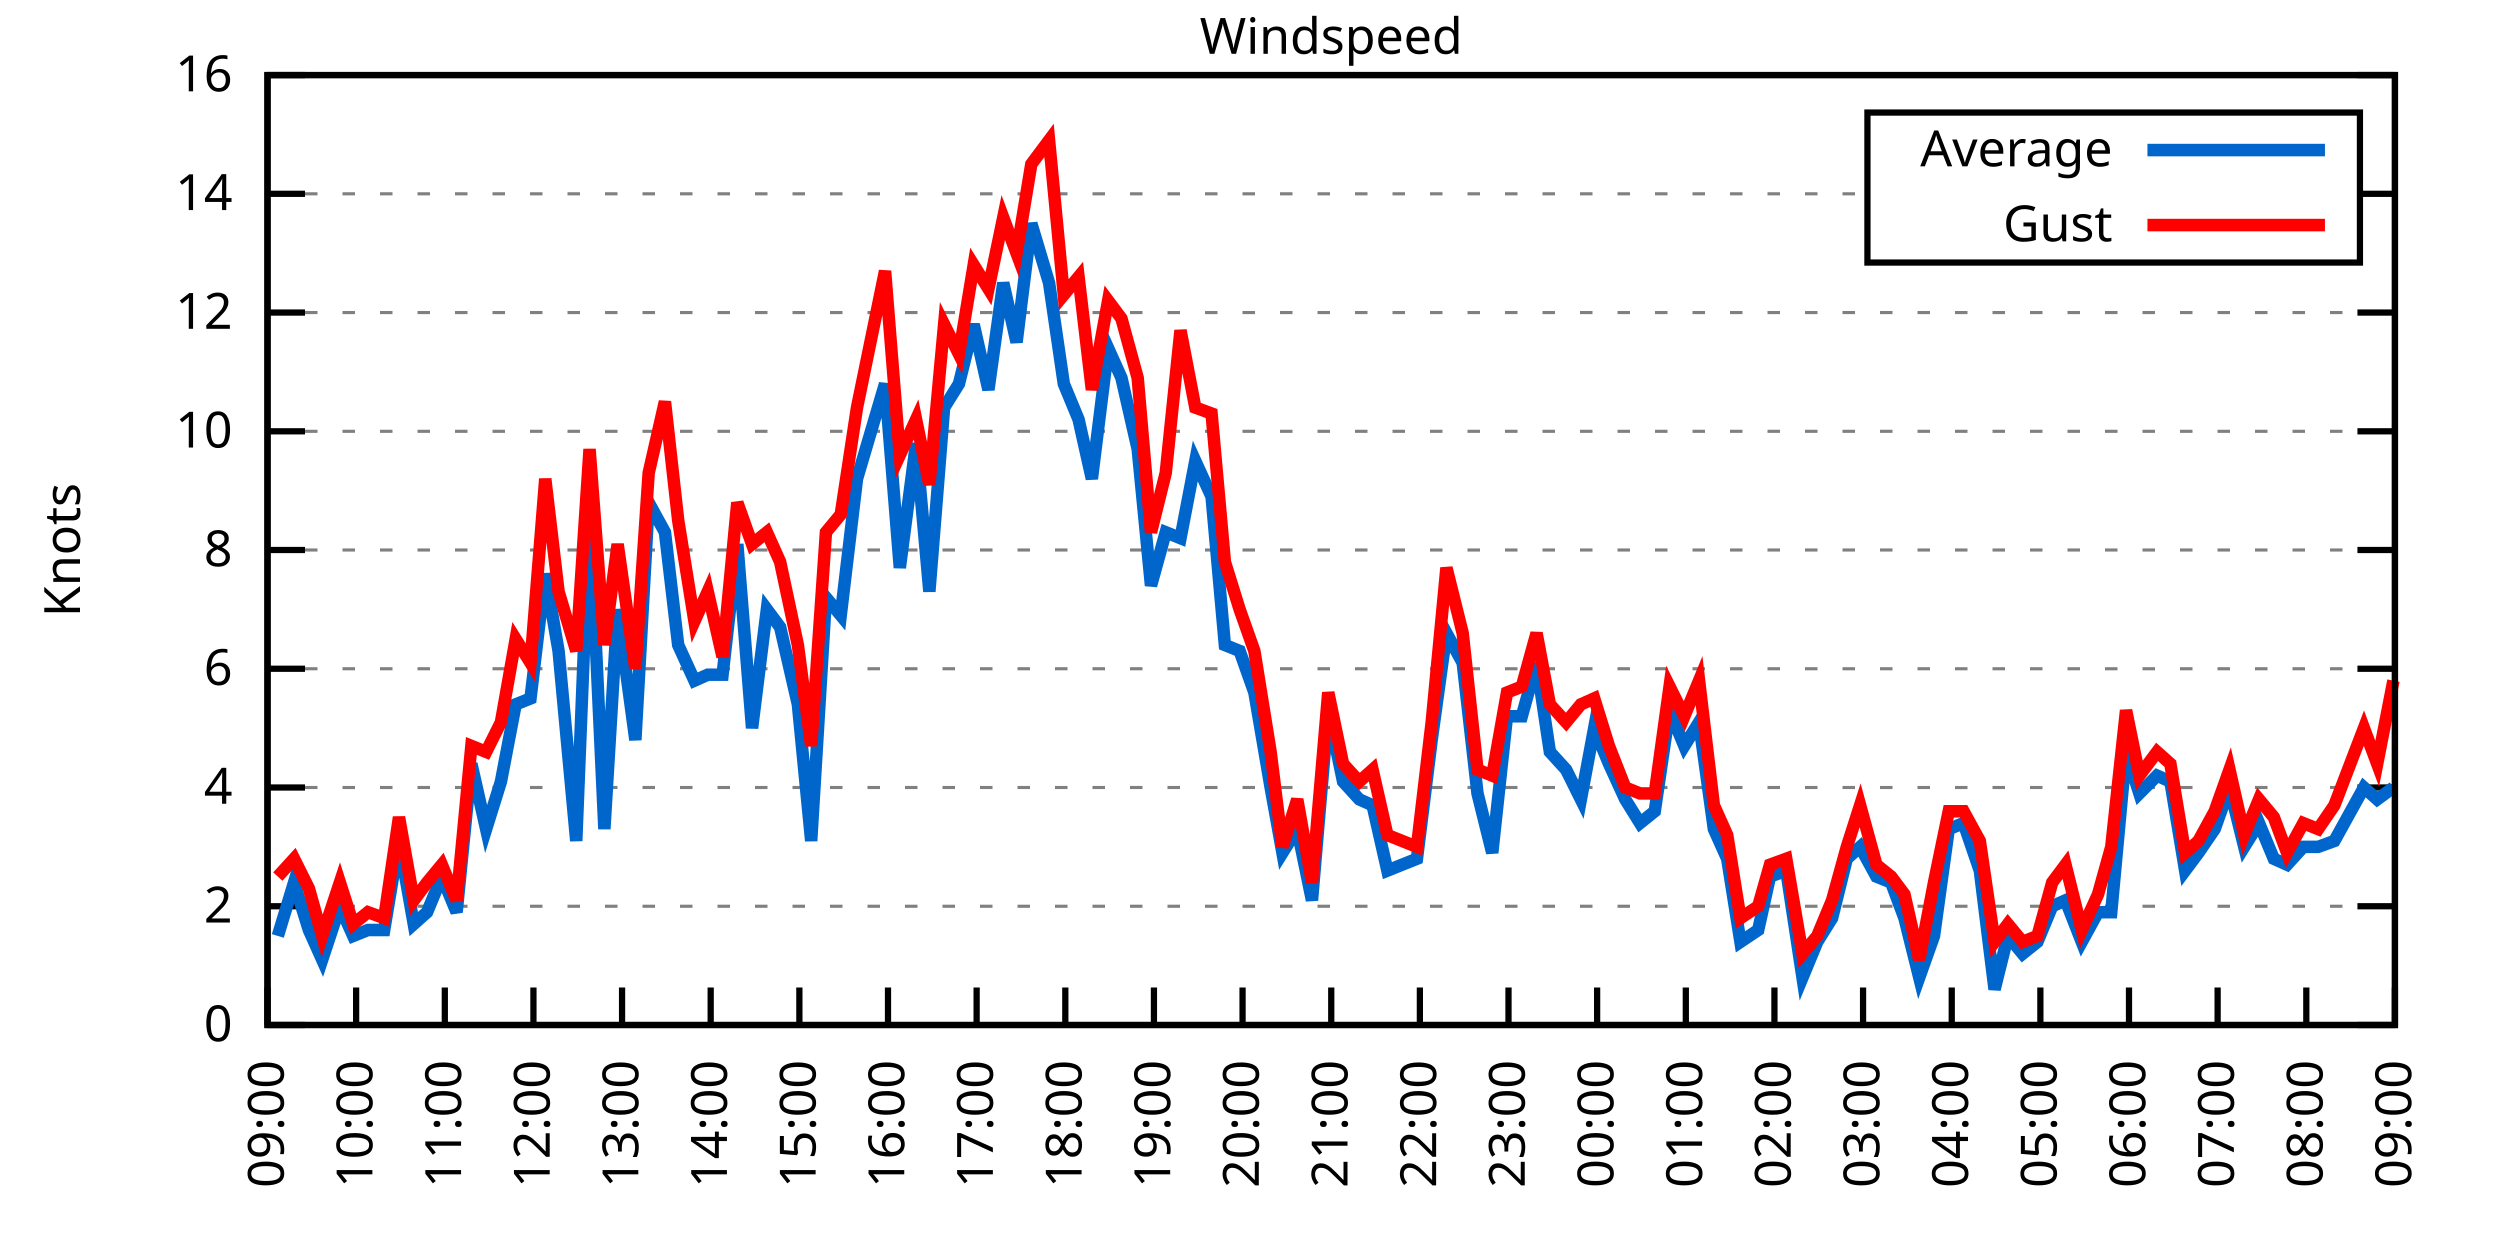
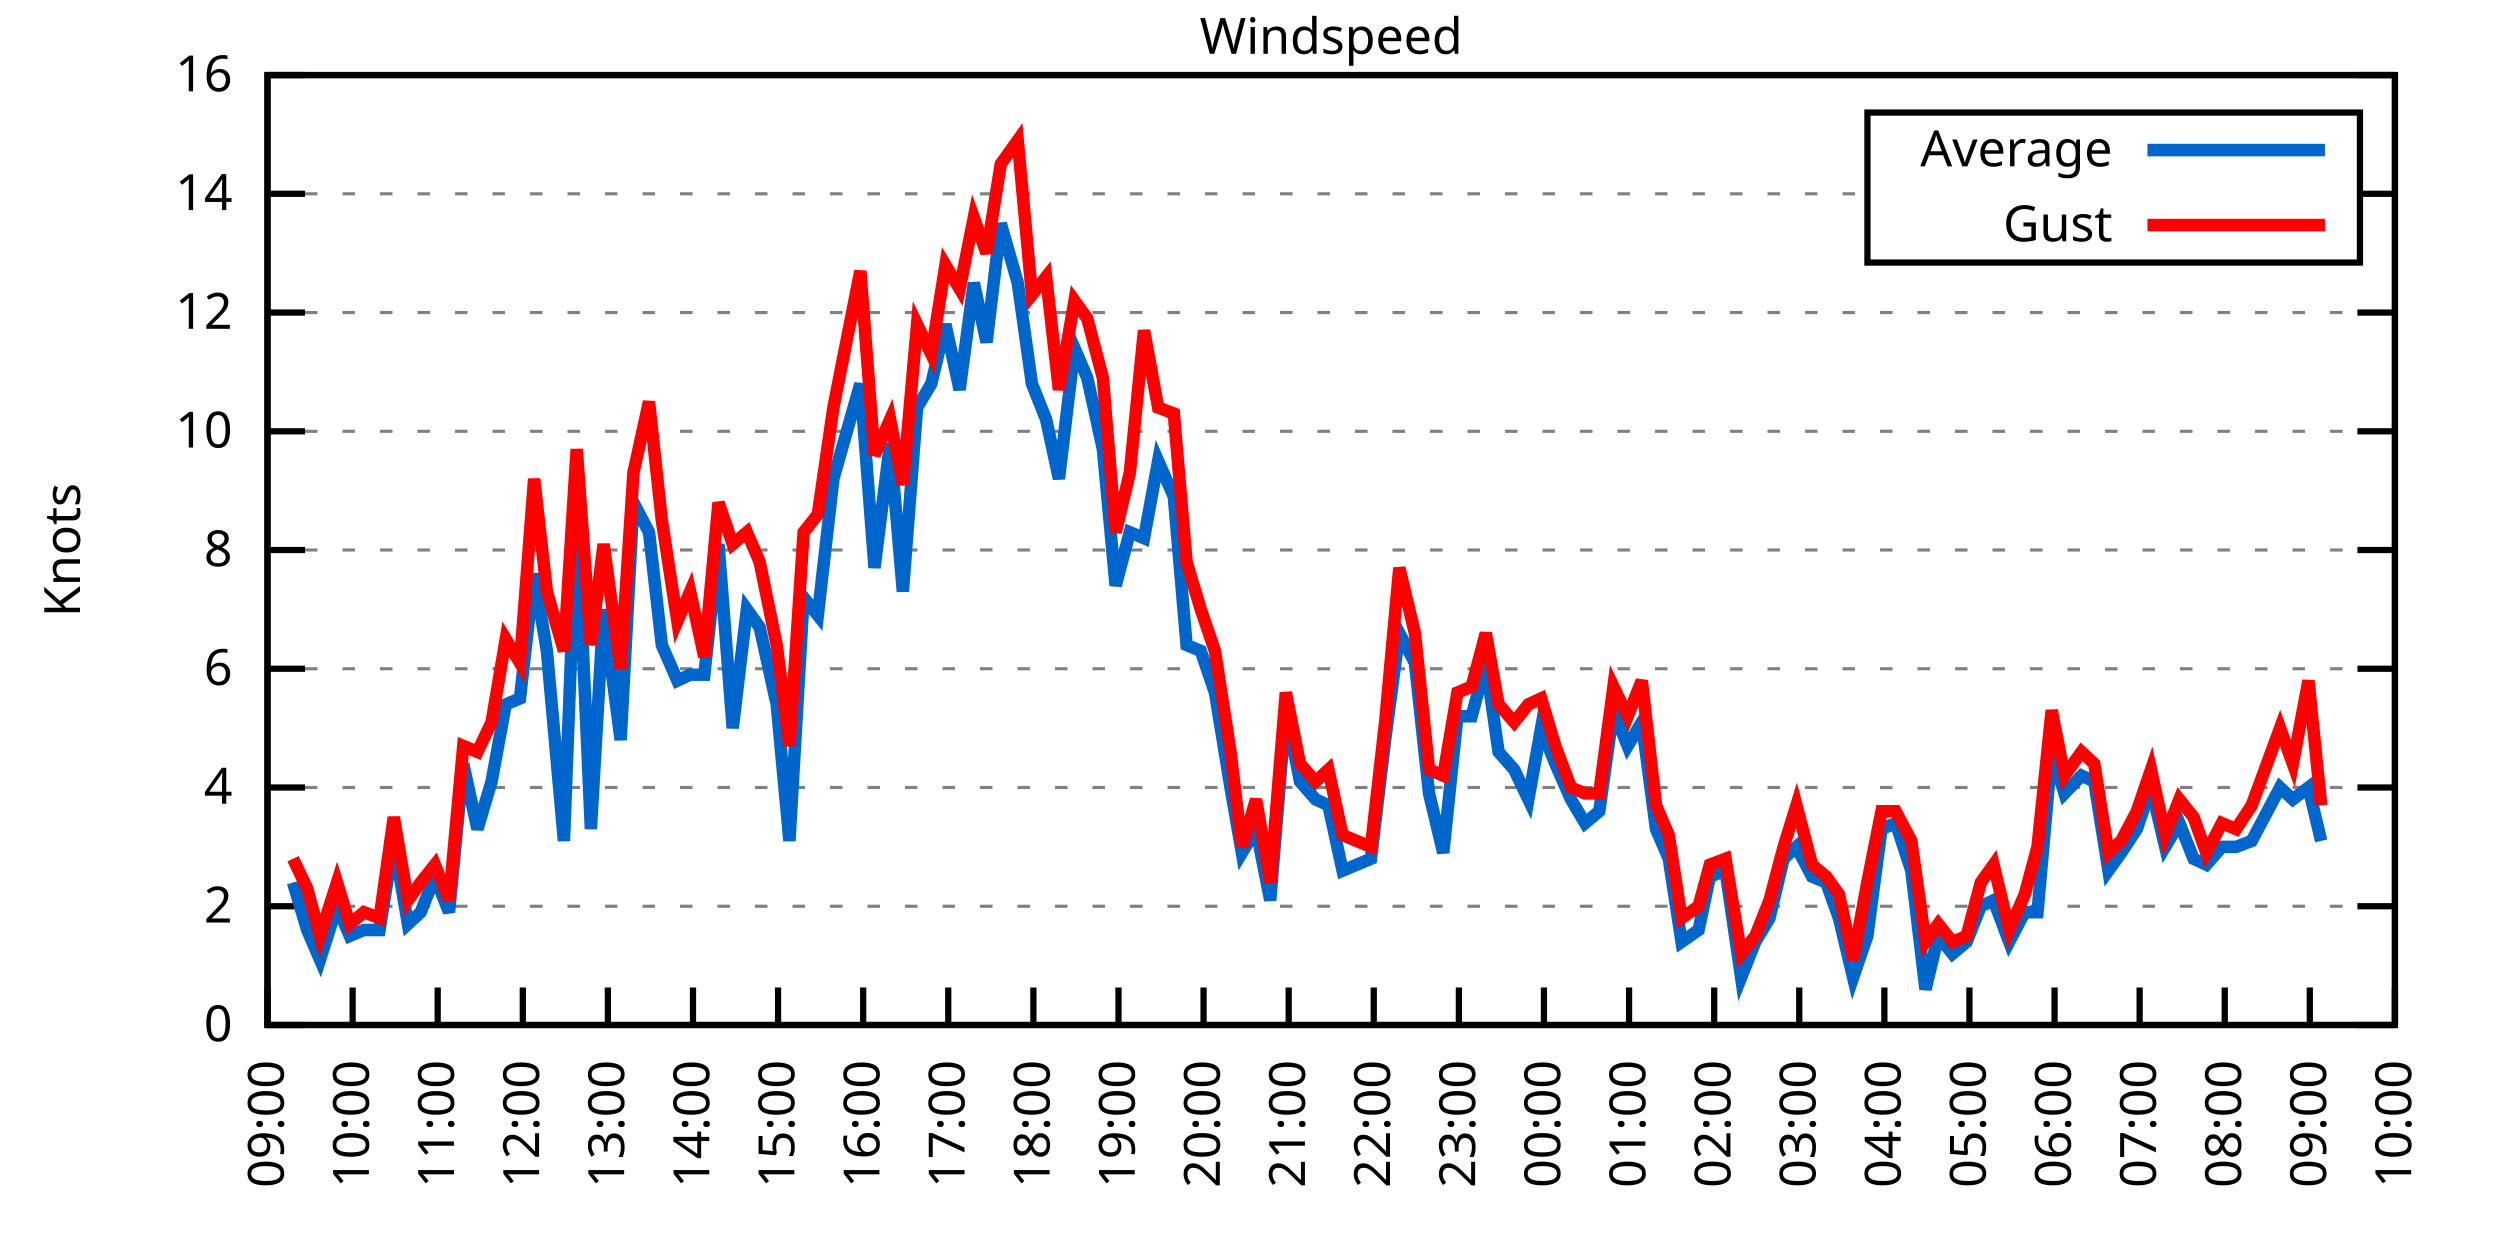
<svg xmlns="http://www.w3.org/2000/svg" xmlns:xlink="http://www.w3.org/1999/xlink" width="400" height="200" viewBox="0 0 400 200">
  <g id="gnuplot_canvas">
    <rect x="0" y="0" width="400" height="200" fill="none" />
    <defs>
      <circle id="gpDot" r="0.5" stroke-width="0.5" stroke="currentColor" />
      <path id="gpPt0" stroke-width="0.333" stroke="currentColor" d="M-1,0 h2 M0,-1 v2" />
      <path id="gpPt1" stroke-width="0.333" stroke="currentColor" d="M-1,-1 L1,1 M1,-1 L-1,1" />
      <path id="gpPt2" stroke-width="0.333" stroke="currentColor" d="M-1,0 L1,0 M0,-1 L0,1 M-1,-1 L1,1 M-1,1 L1,-1" />
      <rect id="gpPt3" stroke-width="0.333" stroke="currentColor" x="-1" y="-1" width="2" height="2" />
      <rect id="gpPt4" stroke-width="0.333" stroke="currentColor" fill="currentColor" x="-1" y="-1" width="2" height="2" />
      <circle id="gpPt5" stroke-width="0.333" stroke="currentColor" cx="0" cy="0" r="1" />
      <use xlink:href="#gpPt5" id="gpPt6" fill="currentColor" stroke="none" />
      <path id="gpPt7" stroke-width="0.333" stroke="currentColor" d="M0,-1.33 L-1.33,0.67 L1.33,0.67 z" />
      <use xlink:href="#gpPt7" id="gpPt8" fill="currentColor" stroke="none" />
      <use xlink:href="#gpPt7" id="gpPt9" stroke="currentColor" transform="rotate(180)" />
      <use xlink:href="#gpPt9" id="gpPt10" fill="currentColor" stroke="none" />
      <use xlink:href="#gpPt3" id="gpPt11" stroke="currentColor" transform="rotate(45)" />
      <use xlink:href="#gpPt11" id="gpPt12" fill="currentColor" stroke="none" />
      <path id="gpPt13" stroke-width="0.333" stroke="currentColor" d="M0,1.330 L1.265,0.411 L0.782,-1.067 L-0.782,-1.076 L-1.265,0.411 z" />
      <use xlink:href="#gpPt13" id="gpPt14" fill="currentColor" stroke="none" />
      <filter id="textbox" filterUnits="objectBoundingBox" x="0" y="0" height="1" width="1">
        <feFlood flood-color="white" flood-opacity="1" result="bgnd" />
        <feComposite in="SourceGraphic" in2="bgnd" operator="atop" />
      </filter>
      <filter id="greybox" filterUnits="objectBoundingBox" x="0" y="0" height="1" width="1">
        <feFlood flood-color="lightgrey" flood-opacity="1" result="grey" />
        <feComposite in="SourceGraphic" in2="grey" operator="atop" />
      </filter>
    </defs>
    <g fill="none" color="white" stroke="currentColor" stroke-width="1.00" stroke-linecap="butt" stroke-linejoin="miter">
</g>
    <g fill="none" color="black" stroke="currentColor" stroke-width="1.00" stroke-linecap="butt" stroke-linejoin="miter">
      <g stroke="none" shape-rendering="crispEdges">
        <polygon fill="rgb(255, 255, 255)" points="42.80,164.00 383.18,164.00 383.18,12.02 42.80,12.02 " />
      </g>
    </g>
    <g fill="none" color="black" stroke="currentColor" stroke-width="1.00" stroke-linecap="butt" stroke-linejoin="miter">
</g>
    <g fill="none" color="black" stroke="black" stroke-width="0.50" stroke-linecap="butt" stroke-linejoin="miter">
</g>
    <g fill="none" color="gray" stroke="currentColor" stroke-width="0.50" stroke-linecap="butt" stroke-linejoin="miter">
      <path stroke="gray" stroke-dasharray="2,4" class="gridline" d="M42.80,164.00 L383.19,164.00  " />
    </g>
    <g fill="none" color="gray" stroke="gray" stroke-width="1.00" stroke-linecap="butt" stroke-linejoin="miter">
</g>
    <g fill="none" color="black" stroke="currentColor" stroke-width="1.00" stroke-linecap="butt" stroke-linejoin="miter">
      <path stroke="black" d="M42.80,164.00 L48.80,164.00 M383.19,164.00 L377.19,164.00  " />
      <g transform="translate(37.20,166.60)" stroke="none" fill="black" font-family="Sans" font-size="8.00" text-anchor="end">
        <text>
          <tspan font-family="Sans"> 0</tspan>
        </text>
      </g>
    </g>
    <g fill="none" color="black" stroke="currentColor" stroke-width="1.00" stroke-linecap="butt" stroke-linejoin="miter">
</g>
    <g fill="none" color="black" stroke="black" stroke-width="0.50" stroke-linecap="butt" stroke-linejoin="miter">
</g>
    <g fill="none" color="gray" stroke="currentColor" stroke-width="0.50" stroke-linecap="butt" stroke-linejoin="miter">
      <path stroke="gray" stroke-dasharray="2,4" class="gridline" d="M42.80,145.00 L383.19,145.00  " />
    </g>
    <g fill="none" color="gray" stroke="gray" stroke-width="1.00" stroke-linecap="butt" stroke-linejoin="miter">
</g>
    <g fill="none" color="black" stroke="currentColor" stroke-width="1.00" stroke-linecap="butt" stroke-linejoin="miter">
      <path stroke="black" d="M42.80,145.00 L48.80,145.00 M383.19,145.00 L377.19,145.00  " />
      <g transform="translate(37.20,147.60)" stroke="none" fill="black" font-family="Sans" font-size="8.00" text-anchor="end">
        <text>
          <tspan font-family="Sans"> 2</tspan>
        </text>
      </g>
    </g>
    <g fill="none" color="black" stroke="currentColor" stroke-width="1.00" stroke-linecap="butt" stroke-linejoin="miter">
</g>
    <g fill="none" color="black" stroke="black" stroke-width="0.50" stroke-linecap="butt" stroke-linejoin="miter">
</g>
    <g fill="none" color="gray" stroke="currentColor" stroke-width="0.50" stroke-linecap="butt" stroke-linejoin="miter">
      <path stroke="gray" stroke-dasharray="2,4" class="gridline" d="M42.80,126.00 L383.19,126.00  " />
    </g>
    <g fill="none" color="gray" stroke="gray" stroke-width="1.00" stroke-linecap="butt" stroke-linejoin="miter">
</g>
    <g fill="none" color="black" stroke="currentColor" stroke-width="1.00" stroke-linecap="butt" stroke-linejoin="miter">
      <path stroke="black" d="M42.80,126.00 L48.80,126.00 M383.19,126.00 L377.19,126.00  " />
      <g transform="translate(37.20,128.60)" stroke="none" fill="black" font-family="Sans" font-size="8.00" text-anchor="end">
        <text>
          <tspan font-family="Sans"> 4</tspan>
        </text>
      </g>
    </g>
    <g fill="none" color="black" stroke="currentColor" stroke-width="1.00" stroke-linecap="butt" stroke-linejoin="miter">
</g>
    <g fill="none" color="black" stroke="black" stroke-width="0.50" stroke-linecap="butt" stroke-linejoin="miter">
</g>
    <g fill="none" color="gray" stroke="currentColor" stroke-width="0.50" stroke-linecap="butt" stroke-linejoin="miter">
      <path stroke="gray" stroke-dasharray="2,4" class="gridline" d="M42.80,107.00 L383.19,107.00  " />
    </g>
    <g fill="none" color="gray" stroke="gray" stroke-width="1.00" stroke-linecap="butt" stroke-linejoin="miter">
</g>
    <g fill="none" color="black" stroke="currentColor" stroke-width="1.00" stroke-linecap="butt" stroke-linejoin="miter">
      <path stroke="black" d="M42.80,107.00 L48.80,107.00 M383.19,107.00 L377.19,107.00  " />
      <g transform="translate(37.20,109.60)" stroke="none" fill="black" font-family="Sans" font-size="8.00" text-anchor="end">
        <text>
          <tspan font-family="Sans"> 6</tspan>
        </text>
      </g>
    </g>
    <g fill="none" color="black" stroke="currentColor" stroke-width="1.00" stroke-linecap="butt" stroke-linejoin="miter">
</g>
    <g fill="none" color="black" stroke="black" stroke-width="0.50" stroke-linecap="butt" stroke-linejoin="miter">
</g>
    <g fill="none" color="gray" stroke="currentColor" stroke-width="0.50" stroke-linecap="butt" stroke-linejoin="miter">
      <path stroke="gray" stroke-dasharray="2,4" class="gridline" d="M42.80,88.00 L383.19,88.00  " />
    </g>
    <g fill="none" color="gray" stroke="gray" stroke-width="1.00" stroke-linecap="butt" stroke-linejoin="miter">
</g>
    <g fill="none" color="black" stroke="currentColor" stroke-width="1.00" stroke-linecap="butt" stroke-linejoin="miter">
      <path stroke="black" d="M42.80,88.00 L48.80,88.00 M383.19,88.00 L377.19,88.00  " />
      <g transform="translate(37.20,90.60)" stroke="none" fill="black" font-family="Sans" font-size="8.00" text-anchor="end">
        <text>
          <tspan font-family="Sans"> 8</tspan>
        </text>
      </g>
    </g>
    <g fill="none" color="black" stroke="currentColor" stroke-width="1.00" stroke-linecap="butt" stroke-linejoin="miter">
</g>
    <g fill="none" color="black" stroke="black" stroke-width="0.50" stroke-linecap="butt" stroke-linejoin="miter">
</g>
    <g fill="none" color="gray" stroke="currentColor" stroke-width="0.50" stroke-linecap="butt" stroke-linejoin="miter">
      <path stroke="gray" stroke-dasharray="2,4" class="gridline" d="M42.80,69.01 L383.19,69.01  " />
    </g>
    <g fill="none" color="gray" stroke="gray" stroke-width="1.00" stroke-linecap="butt" stroke-linejoin="miter">
</g>
    <g fill="none" color="black" stroke="currentColor" stroke-width="1.00" stroke-linecap="butt" stroke-linejoin="miter">
      <path stroke="black" d="M42.80,69.01 L48.80,69.01 M383.19,69.01 L377.19,69.01  " />
      <g transform="translate(37.20,71.61)" stroke="none" fill="black" font-family="Sans" font-size="8.00" text-anchor="end">
        <text>
          <tspan font-family="Sans"> 10</tspan>
        </text>
      </g>
    </g>
    <g fill="none" color="black" stroke="currentColor" stroke-width="1.00" stroke-linecap="butt" stroke-linejoin="miter">
</g>
    <g fill="none" color="black" stroke="black" stroke-width="0.50" stroke-linecap="butt" stroke-linejoin="miter">
</g>
    <g fill="none" color="gray" stroke="currentColor" stroke-width="0.50" stroke-linecap="butt" stroke-linejoin="miter">
      <path stroke="gray" stroke-dasharray="2,4" class="gridline" d="M42.80,50.01 L383.19,50.01  " />
    </g>
    <g fill="none" color="gray" stroke="gray" stroke-width="1.00" stroke-linecap="butt" stroke-linejoin="miter">
</g>
    <g fill="none" color="black" stroke="currentColor" stroke-width="1.00" stroke-linecap="butt" stroke-linejoin="miter">
      <path stroke="black" d="M42.80,50.01 L48.80,50.01 M383.19,50.01 L377.19,50.01  " />
      <g transform="translate(37.20,52.61)" stroke="none" fill="black" font-family="Sans" font-size="8.00" text-anchor="end">
        <text>
          <tspan font-family="Sans"> 12</tspan>
        </text>
      </g>
    </g>
    <g fill="none" color="black" stroke="currentColor" stroke-width="1.00" stroke-linecap="butt" stroke-linejoin="miter">
</g>
    <g fill="none" color="black" stroke="black" stroke-width="0.50" stroke-linecap="butt" stroke-linejoin="miter">
</g>
    <g fill="none" color="gray" stroke="currentColor" stroke-width="0.50" stroke-linecap="butt" stroke-linejoin="miter">
      <path stroke="gray" stroke-dasharray="2,4" class="gridline" d="M42.80,31.01 L298.79,31.01 M377.59,31.01 L383.19,31.01  " />
    </g>
    <g fill="none" color="gray" stroke="gray" stroke-width="1.00" stroke-linecap="butt" stroke-linejoin="miter">
</g>
    <g fill="none" color="black" stroke="currentColor" stroke-width="1.00" stroke-linecap="butt" stroke-linejoin="miter">
      <path stroke="black" d="M42.80,31.01 L48.80,31.01 M383.19,31.01 L377.19,31.01  " />
      <g transform="translate(37.20,33.61)" stroke="none" fill="black" font-family="Sans" font-size="8.00" text-anchor="end">
        <text>
          <tspan font-family="Sans"> 14</tspan>
        </text>
      </g>
    </g>
    <g fill="none" color="black" stroke="currentColor" stroke-width="1.00" stroke-linecap="butt" stroke-linejoin="miter">
</g>
    <g fill="none" color="black" stroke="black" stroke-width="0.50" stroke-linecap="butt" stroke-linejoin="miter">
</g>
    <g fill="none" color="gray" stroke="currentColor" stroke-width="0.50" stroke-linecap="butt" stroke-linejoin="miter">
      <path stroke="gray" stroke-dasharray="2,4" class="gridline" d="M42.80,12.01 L383.19,12.01  " />
    </g>
    <g fill="none" color="gray" stroke="gray" stroke-width="1.00" stroke-linecap="butt" stroke-linejoin="miter">
</g>
    <g fill="none" color="black" stroke="currentColor" stroke-width="1.00" stroke-linecap="butt" stroke-linejoin="miter">
      <path stroke="black" d="M42.80,12.01 L48.80,12.01 M383.19,12.01 L377.19,12.01  " />
      <g transform="translate(37.20,14.61)" stroke="none" fill="black" font-family="Sans" font-size="8.00" text-anchor="end">
        <text>
          <tspan font-family="Sans"> 16</tspan>
        </text>
      </g>
    </g>
    <g fill="none" color="black" stroke="currentColor" stroke-width="1.00" stroke-linecap="butt" stroke-linejoin="miter">
      <path stroke="black" d="M42.80,164.00 L42.80,158.00  " />
      <g transform="translate(45.40,169.60) rotate(270.00)" stroke="none" fill="black" font-family="Sans" font-size="8.00" text-anchor="end">
        <text>
          <tspan font-family="Sans">09:00</tspan>
        </text>
      </g>
    </g>
    <g fill="none" color="black" stroke="currentColor" stroke-width="1.00" stroke-linecap="butt" stroke-linejoin="miter">
-       <path stroke="black" d="M56.98,164.00 L56.98,158.00  " />
-       <g transform="translate(59.58,169.60) rotate(270.00)" stroke="none" fill="black" font-family="Sans" font-size="8.00" text-anchor="end">
+       <path stroke="black" d="M56.42,164.00 L56.42,158.00  " />
+       <g transform="translate(59.02,169.60) rotate(270.00)" stroke="none" fill="black" font-family="Sans" font-size="8.00" text-anchor="end">
        <text>
          <tspan font-family="Sans">10:00</tspan>
        </text>
      </g>
    </g>
    <g fill="none" color="black" stroke="currentColor" stroke-width="1.00" stroke-linecap="butt" stroke-linejoin="miter">
-       <path stroke="black" d="M71.17,164.00 L71.17,158.00  " />
-       <g transform="translate(73.77,169.60) rotate(270.00)" stroke="none" fill="black" font-family="Sans" font-size="8.00" text-anchor="end">
+       <path stroke="black" d="M70.03,164.00 L70.03,158.00  " />
+       <g transform="translate(72.63,169.60) rotate(270.00)" stroke="none" fill="black" font-family="Sans" font-size="8.00" text-anchor="end">
        <text>
          <tspan font-family="Sans">11:00</tspan>
        </text>
      </g>
    </g>
    <g fill="none" color="black" stroke="currentColor" stroke-width="1.00" stroke-linecap="butt" stroke-linejoin="miter">
-       <path stroke="black" d="M85.35,164.00 L85.35,158.00  " />
-       <g transform="translate(87.95,169.60) rotate(270.00)" stroke="none" fill="black" font-family="Sans" font-size="8.00" text-anchor="end">
+       <path stroke="black" d="M83.65,164.00 L83.65,158.00  " />
+       <g transform="translate(86.25,169.60) rotate(270.00)" stroke="none" fill="black" font-family="Sans" font-size="8.00" text-anchor="end">
        <text>
          <tspan font-family="Sans">12:00</tspan>
        </text>
      </g>
    </g>
    <g fill="none" color="black" stroke="currentColor" stroke-width="1.00" stroke-linecap="butt" stroke-linejoin="miter">
-       <path stroke="black" d="M99.53,164.00 L99.53,158.00  " />
-       <g transform="translate(102.13,169.60) rotate(270.00)" stroke="none" fill="black" font-family="Sans" font-size="8.00" text-anchor="end">
+       <path stroke="black" d="M97.26,164.00 L97.26,158.00  " />
+       <g transform="translate(99.86,169.60) rotate(270.00)" stroke="none" fill="black" font-family="Sans" font-size="8.00" text-anchor="end">
        <text>
          <tspan font-family="Sans">13:00</tspan>
        </text>
      </g>
    </g>
    <g fill="none" color="black" stroke="currentColor" stroke-width="1.00" stroke-linecap="butt" stroke-linejoin="miter">
-       <path stroke="black" d="M113.71,164.00 L113.71,158.00  " />
-       <g transform="translate(116.31,169.60) rotate(270.00)" stroke="none" fill="black" font-family="Sans" font-size="8.00" text-anchor="end">
+       <path stroke="black" d="M110.88,164.00 L110.88,158.00  " />
+       <g transform="translate(113.48,169.60) rotate(270.00)" stroke="none" fill="black" font-family="Sans" font-size="8.00" text-anchor="end">
        <text>
          <tspan font-family="Sans">14:00</tspan>
        </text>
      </g>
    </g>
    <g fill="none" color="black" stroke="currentColor" stroke-width="1.00" stroke-linecap="butt" stroke-linejoin="miter">
-       <path stroke="black" d="M127.90,164.00 L127.90,158.00  " />
-       <g transform="translate(130.50,169.60) rotate(270.00)" stroke="none" fill="black" font-family="Sans" font-size="8.00" text-anchor="end">
+       <path stroke="black" d="M124.49,164.00 L124.49,158.00  " />
+       <g transform="translate(127.09,169.60) rotate(270.00)" stroke="none" fill="black" font-family="Sans" font-size="8.00" text-anchor="end">
        <text>
          <tspan font-family="Sans">15:00</tspan>
        </text>
      </g>
    </g>
    <g fill="none" color="black" stroke="currentColor" stroke-width="1.00" stroke-linecap="butt" stroke-linejoin="miter">
-       <path stroke="black" d="M142.08,164.00 L142.08,158.00  " />
-       <g transform="translate(144.68,169.60) rotate(270.00)" stroke="none" fill="black" font-family="Sans" font-size="8.00" text-anchor="end">
+       <path stroke="black" d="M138.11,164.00 L138.11,158.00  " />
+       <g transform="translate(140.71,169.60) rotate(270.00)" stroke="none" fill="black" font-family="Sans" font-size="8.00" text-anchor="end">
        <text>
          <tspan font-family="Sans">16:00</tspan>
        </text>
      </g>
    </g>
    <g fill="none" color="black" stroke="currentColor" stroke-width="1.00" stroke-linecap="butt" stroke-linejoin="miter">
-       <path stroke="black" d="M156.26,164.00 L156.26,158.00  " />
-       <g transform="translate(158.86,169.60) rotate(270.00)" stroke="none" fill="black" font-family="Sans" font-size="8.00" text-anchor="end">
+       <path stroke="black" d="M151.72,164.00 L151.72,158.00  " />
+       <g transform="translate(154.32,169.60) rotate(270.00)" stroke="none" fill="black" font-family="Sans" font-size="8.00" text-anchor="end">
        <text>
          <tspan font-family="Sans">17:00</tspan>
        </text>
      </g>
    </g>
    <g fill="none" color="black" stroke="currentColor" stroke-width="1.00" stroke-linecap="butt" stroke-linejoin="miter">
-       <path stroke="black" d="M170.45,164.00 L170.45,158.00  " />
-       <g transform="translate(173.05,169.60) rotate(270.00)" stroke="none" fill="black" font-family="Sans" font-size="8.00" text-anchor="end">
+       <path stroke="black" d="M165.34,164.00 L165.34,158.00  " />
+       <g transform="translate(167.94,169.60) rotate(270.00)" stroke="none" fill="black" font-family="Sans" font-size="8.00" text-anchor="end">
        <text>
          <tspan font-family="Sans">18:00</tspan>
        </text>
      </g>
    </g>
    <g fill="none" color="black" stroke="currentColor" stroke-width="1.00" stroke-linecap="butt" stroke-linejoin="miter">
-       <path stroke="black" d="M184.63,164.00 L184.63,158.00  " />
-       <g transform="translate(187.23,169.60) rotate(270.00)" stroke="none" fill="black" font-family="Sans" font-size="8.00" text-anchor="end">
+       <path stroke="black" d="M178.96,164.00 L178.96,158.00  " />
+       <g transform="translate(181.56,169.60) rotate(270.00)" stroke="none" fill="black" font-family="Sans" font-size="8.00" text-anchor="end">
        <text>
          <tspan font-family="Sans">19:00</tspan>
        </text>
      </g>
    </g>
    <g fill="none" color="black" stroke="currentColor" stroke-width="1.00" stroke-linecap="butt" stroke-linejoin="miter">
-       <path stroke="black" d="M198.81,164.00 L198.81,158.00  " />
-       <g transform="translate(201.41,169.60) rotate(270.00)" stroke="none" fill="black" font-family="Sans" font-size="8.00" text-anchor="end">
+       <path stroke="black" d="M192.57,164.00 L192.57,158.00  " />
+       <g transform="translate(195.17,169.60) rotate(270.00)" stroke="none" fill="black" font-family="Sans" font-size="8.00" text-anchor="end">
        <text>
          <tspan font-family="Sans">20:00</tspan>
        </text>
      </g>
    </g>
    <g fill="none" color="black" stroke="currentColor" stroke-width="1.00" stroke-linecap="butt" stroke-linejoin="miter">
-       <path stroke="black" d="M213.00,164.00 L213.00,158.00  " />
-       <g transform="translate(215.60,169.60) rotate(270.00)" stroke="none" fill="black" font-family="Sans" font-size="8.00" text-anchor="end">
+       <path stroke="black" d="M206.19,164.00 L206.19,158.00  " />
+       <g transform="translate(208.79,169.60) rotate(270.00)" stroke="none" fill="black" font-family="Sans" font-size="8.00" text-anchor="end">
        <text>
          <tspan font-family="Sans">21:00</tspan>
        </text>
      </g>
    </g>
    <g fill="none" color="black" stroke="currentColor" stroke-width="1.00" stroke-linecap="butt" stroke-linejoin="miter">
-       <path stroke="black" d="M227.18,164.00 L227.18,158.00  " />
-       <g transform="translate(229.78,169.60) rotate(270.00)" stroke="none" fill="black" font-family="Sans" font-size="8.00" text-anchor="end">
+       <path stroke="black" d="M219.80,164.00 L219.80,158.00  " />
+       <g transform="translate(222.40,169.60) rotate(270.00)" stroke="none" fill="black" font-family="Sans" font-size="8.00" text-anchor="end">
        <text>
          <tspan font-family="Sans">22:00</tspan>
        </text>
      </g>
    </g>
    <g fill="none" color="black" stroke="currentColor" stroke-width="1.00" stroke-linecap="butt" stroke-linejoin="miter">
-       <path stroke="black" d="M241.36,164.00 L241.36,158.00  " />
-       <g transform="translate(243.96,169.60) rotate(270.00)" stroke="none" fill="black" font-family="Sans" font-size="8.00" text-anchor="end">
+       <path stroke="black" d="M233.42,164.00 L233.42,158.00  " />
+       <g transform="translate(236.02,169.60) rotate(270.00)" stroke="none" fill="black" font-family="Sans" font-size="8.00" text-anchor="end">
        <text>
          <tspan font-family="Sans">23:00</tspan>
        </text>
      </g>
    </g>
    <g fill="none" color="black" stroke="currentColor" stroke-width="1.00" stroke-linecap="butt" stroke-linejoin="miter">
-       <path stroke="black" d="M255.54,164.00 L255.54,158.00  " />
-       <g transform="translate(258.14,169.60) rotate(270.00)" stroke="none" fill="black" font-family="Sans" font-size="8.00" text-anchor="end">
+       <path stroke="black" d="M247.03,164.00 L247.03,158.00  " />
+       <g transform="translate(249.63,169.60) rotate(270.00)" stroke="none" fill="black" font-family="Sans" font-size="8.00" text-anchor="end">
        <text>
          <tspan font-family="Sans">00:00</tspan>
        </text>
      </g>
    </g>
    <g fill="none" color="black" stroke="currentColor" stroke-width="1.00" stroke-linecap="butt" stroke-linejoin="miter">
-       <path stroke="black" d="M269.73,164.00 L269.73,158.00  " />
-       <g transform="translate(272.33,169.60) rotate(270.00)" stroke="none" fill="black" font-family="Sans" font-size="8.00" text-anchor="end">
+       <path stroke="black" d="M260.65,164.00 L260.65,158.00  " />
+       <g transform="translate(263.25,169.60) rotate(270.00)" stroke="none" fill="black" font-family="Sans" font-size="8.00" text-anchor="end">
        <text>
          <tspan font-family="Sans">01:00</tspan>
        </text>
      </g>
    </g>
    <g fill="none" color="black" stroke="currentColor" stroke-width="1.00" stroke-linecap="butt" stroke-linejoin="miter">
-       <path stroke="black" d="M283.91,164.00 L283.91,158.00  " />
-       <g transform="translate(286.51,169.60) rotate(270.00)" stroke="none" fill="black" font-family="Sans" font-size="8.00" text-anchor="end">
+       <path stroke="black" d="M274.27,164.00 L274.27,158.00  " />
+       <g transform="translate(276.87,169.60) rotate(270.00)" stroke="none" fill="black" font-family="Sans" font-size="8.00" text-anchor="end">
        <text>
          <tspan font-family="Sans">02:00</tspan>
        </text>
      </g>
    </g>
    <g fill="none" color="black" stroke="currentColor" stroke-width="1.00" stroke-linecap="butt" stroke-linejoin="miter">
-       <path stroke="black" d="M298.09,164.00 L298.09,158.00  " />
-       <g transform="translate(300.69,169.60) rotate(270.00)" stroke="none" fill="black" font-family="Sans" font-size="8.00" text-anchor="end">
+       <path stroke="black" d="M287.88,164.00 L287.88,158.00  " />
+       <g transform="translate(290.48,169.60) rotate(270.00)" stroke="none" fill="black" font-family="Sans" font-size="8.00" text-anchor="end">
        <text>
          <tspan font-family="Sans">03:00</tspan>
        </text>
      </g>
    </g>
    <g fill="none" color="black" stroke="currentColor" stroke-width="1.00" stroke-linecap="butt" stroke-linejoin="miter">
-       <path stroke="black" d="M312.28,164.00 L312.28,158.00  " />
-       <g transform="translate(314.88,169.60) rotate(270.00)" stroke="none" fill="black" font-family="Sans" font-size="8.00" text-anchor="end">
+       <path stroke="black" d="M301.50,164.00 L301.50,158.00  " />
+       <g transform="translate(304.10,169.60) rotate(270.00)" stroke="none" fill="black" font-family="Sans" font-size="8.00" text-anchor="end">
        <text>
          <tspan font-family="Sans">04:00</tspan>
        </text>
      </g>
    </g>
    <g fill="none" color="black" stroke="currentColor" stroke-width="1.00" stroke-linecap="butt" stroke-linejoin="miter">
-       <path stroke="black" d="M326.46,164.00 L326.46,158.00  " />
-       <g transform="translate(329.06,169.60) rotate(270.00)" stroke="none" fill="black" font-family="Sans" font-size="8.00" text-anchor="end">
+       <path stroke="black" d="M315.11,164.00 L315.11,158.00  " />
+       <g transform="translate(317.71,169.60) rotate(270.00)" stroke="none" fill="black" font-family="Sans" font-size="8.00" text-anchor="end">
        <text>
          <tspan font-family="Sans">05:00</tspan>
        </text>
      </g>
    </g>
    <g fill="none" color="black" stroke="currentColor" stroke-width="1.00" stroke-linecap="butt" stroke-linejoin="miter">
-       <path stroke="black" d="M340.64,164.00 L340.64,158.00  " />
-       <g transform="translate(343.24,169.60) rotate(270.00)" stroke="none" fill="black" font-family="Sans" font-size="8.00" text-anchor="end">
+       <path stroke="black" d="M328.73,164.00 L328.73,158.00  " />
+       <g transform="translate(331.33,169.60) rotate(270.00)" stroke="none" fill="black" font-family="Sans" font-size="8.00" text-anchor="end">
        <text>
          <tspan font-family="Sans">06:00</tspan>
        </text>
      </g>
    </g>
    <g fill="none" color="black" stroke="currentColor" stroke-width="1.00" stroke-linecap="butt" stroke-linejoin="miter">
-       <path stroke="black" d="M354.82,164.00 L354.82,158.00  " />
-       <g transform="translate(357.42,169.60) rotate(270.00)" stroke="none" fill="black" font-family="Sans" font-size="8.00" text-anchor="end">
+       <path stroke="black" d="M342.34,164.00 L342.34,158.00  " />
+       <g transform="translate(344.94,169.60) rotate(270.00)" stroke="none" fill="black" font-family="Sans" font-size="8.00" text-anchor="end">
        <text>
          <tspan font-family="Sans">07:00</tspan>
        </text>
      </g>
    </g>
    <g fill="none" color="black" stroke="currentColor" stroke-width="1.00" stroke-linecap="butt" stroke-linejoin="miter">
-       <path stroke="black" d="M369.01,164.00 L369.01,158.00  " />
-       <g transform="translate(371.61,169.60) rotate(270.00)" stroke="none" fill="black" font-family="Sans" font-size="8.00" text-anchor="end">
+       <path stroke="black" d="M355.96,164.00 L355.96,158.00  " />
+       <g transform="translate(358.56,169.60) rotate(270.00)" stroke="none" fill="black" font-family="Sans" font-size="8.00" text-anchor="end">
        <text>
          <tspan font-family="Sans">08:00</tspan>
+         </text>
+       </g>
+     </g>
+     <g fill="none" color="black" stroke="currentColor" stroke-width="1.00" stroke-linecap="butt" stroke-linejoin="miter">
+       <path stroke="black" d="M369.57,164.00 L369.57,158.00  " />
+       <g transform="translate(372.17,169.60) rotate(270.00)" stroke="none" fill="black" font-family="Sans" font-size="8.00" text-anchor="end">
+         <text>
+           <tspan font-family="Sans">09:00</tspan>
        </text>
      </g>
    </g>
    <g fill="none" color="black" stroke="currentColor" stroke-width="1.00" stroke-linecap="butt" stroke-linejoin="miter">
      <path stroke="black" d="M383.19,164.00 L383.19,158.00  " />
      <g transform="translate(385.79,169.60) rotate(270.00)" stroke="none" fill="black" font-family="Sans" font-size="8.00" text-anchor="end">
        <text>
-           <tspan font-family="Sans">09:00</tspan>
+           <tspan font-family="Sans">10:00</tspan>
        </text>
      </g>
    </g>
    <g fill="none" color="black" stroke="currentColor" stroke-width="1.00" stroke-linecap="butt" stroke-linejoin="miter">
</g>
    <g fill="none" color="black" stroke="currentColor" stroke-width="1.00" stroke-linecap="butt" stroke-linejoin="miter">
      <path stroke="black" d="M42.80,12.01 L42.80,164.00 L383.19,164.00 L383.19,12.01 L42.80,12.01 Z  " />
    </g>
    <g fill="none" color="black" stroke="currentColor" stroke-width="1.00" stroke-linecap="butt" stroke-linejoin="miter">
</g>
    <g fill="none" color="black" stroke="currentColor" stroke-width="1.00" stroke-linecap="butt" stroke-linejoin="miter">
      <path stroke="black" d="M298.79,42.01 L298.79,18.01 L377.59,18.01 L377.59,42.01 L298.79,42.01 Z  " />
    </g>
    <g id="Windspeed_plot_1">
      <g fill="none" color="white" stroke="black" stroke-width="2.00" stroke-linecap="butt" stroke-linejoin="miter">
</g>
      <g fill="none" color="black" stroke="currentColor" stroke-width="2.00" stroke-linecap="butt" stroke-linejoin="miter">
        <g transform="translate(337.99,26.61)" stroke="none" fill="black" font-family="Sans" font-size="8.00" text-anchor="end">
          <text>
            <tspan font-family="Sans">Average</tspan>
          </text>
        </g>
      </g>
      <g fill="none" color="black" stroke="currentColor" stroke-width="2.00" stroke-linecap="butt" stroke-linejoin="miter">
-         <path stroke="rgb(  0, 102, 204)" d="M343.59,24.01 L371.99,24.01 M44.45,149.75 L47.05,141.20 L49.42,148.80 L51.55,153.55 L54.38,145.00 L56.51,149.75   L58.87,148.80 L61.47,148.80 L63.84,134.55 L66.20,147.85 L68.33,145.95 L70.69,140.25 L73.06,145.95 L75.42,122.20   L77.78,132.65 L80.15,125.05 L82.51,112.70 L84.88,111.75 L87.24,91.80 L89.37,104.15 L92.20,134.55 L94.33,81.36   L96.70,132.65 L98.82,97.50 L101.66,118.40 L103.79,80.41 L106.39,85.16 L108.51,103.20 L111.11,108.90 L113.24,107.95   L115.61,107.95 L117.97,87.06 L120.33,116.50 L122.70,97.50 L124.82,100.35 L127.66,112.70 L129.79,134.55 L132.15,95.60   L134.52,98.45 L137.12,76.61 L141.61,61.41 L143.97,90.85 L146.57,70.91 L148.70,94.65 L151.06,65.21 L153.43,61.41   L155.79,51.91 L158.15,62.36 L160.52,45.26 L162.65,54.76 L165.01,35.76 L167.85,45.26 L170.21,61.41 L172.57,67.11   L174.70,76.61 L177.30,55.71 L179.43,60.46 L182.03,71.86 L184.16,93.70 L186.52,85.16 L188.88,86.11 L191.25,73.76   L193.85,79.46 L195.98,103.20 L198.34,104.15 L200.70,110.80 L203.30,126.00 L205.19,136.45 L207.56,132.65 L209.92,144.05   L212.52,113.65 L214.89,125.05 L217.49,127.90 L219.61,128.85 L221.98,139.30 L224.34,138.35 L226.71,137.40 L229.07,118.40   L231.43,101.30 L234.03,106.05 L236.40,126.95 L238.76,136.45 L241.12,114.60 L243.49,114.60 L245.85,106.05 L247.98,120.30   L250.58,123.15 L252.94,127.90 L255.07,116.50 L257.43,122.20 L260.04,127.90 L262.40,131.70 L264.76,129.80 L267.13,113.65   L269.49,119.35 L271.85,115.55 L274.22,132.65 L276.35,137.40 L278.47,150.70 L281.31,148.80 L283.20,140.25 L285.80,139.30   L288.40,156.40 L290.76,150.70 L293.13,146.90 L295.49,137.40 L297.62,135.50 L300.22,140.25 L302.58,141.20 L304.71,146.90   L307.08,156.40 L309.44,149.75 L311.80,132.65 L314.17,131.70 L316.77,139.30 L319.13,158.30 L321.26,149.75 L323.62,152.60   L325.99,150.70 L328.35,145.00 L330.48,144.05 L333.08,150.70 L335.68,145.95 L337.80,145.95 L340.17,120.30 L342.30,126.95   L345.13,124.10 L347.26,125.05 L349.62,139.30 L351.75,136.45 L354.35,132.65 L356.72,126.00 L359.08,135.50 L361.44,131.70   L363.81,137.40 L365.93,138.35 L368.53,135.50 L370.90,135.50 L373.50,134.55 L378.23,126.00 L380.35,127.90 L382.95,126.00    " />
+         <path stroke="rgb(  0, 102, 204)" d="M343.59,24.01 L371.99,24.01 M46.88,141.20 L49.15,148.80 L51.20,153.55 L53.92,145.00 L55.96,149.75 L58.23,148.80   L60.73,148.80 L63.00,134.55 L65.27,147.85 L67.31,145.95 L69.58,140.25 L71.85,145.95 L74.12,122.20 L76.39,132.65   L78.65,125.05 L80.92,112.70 L83.19,111.75 L85.46,91.80 L87.50,104.15 L90.23,134.55 L92.27,81.36 L94.54,132.65   L96.58,97.50 L99.30,118.40 L101.35,80.41 L103.84,85.16 L105.89,103.20 L108.38,108.90 L110.42,107.95 L112.69,107.95   L114.96,87.06 L117.23,116.50 L119.50,97.50 L121.54,100.35 L124.27,112.70 L126.31,134.55 L128.58,95.60 L130.85,98.45   L133.34,76.61 L137.66,61.41 L139.92,90.85 L142.42,70.91 L144.46,94.65 L146.73,65.21 L149.00,61.41 L151.27,51.91   L153.54,62.36 L155.81,45.26 L157.85,54.76 L160.12,35.76 L162.84,45.26 L165.11,61.41 L167.38,67.11 L169.43,76.61   L171.92,55.71 L173.96,60.46 L176.46,71.86 L178.50,93.70 L180.77,85.16 L183.04,86.11 L185.31,73.76 L187.81,79.46   L189.85,103.20 L192.12,104.15 L194.39,110.80 L196.88,126.00 L198.70,136.45 L200.97,132.65 L203.24,144.05 L205.73,113.65   L208.00,125.05 L210.50,127.90 L212.54,128.85 L214.81,139.30 L217.08,138.35 L219.35,137.40 L221.62,118.40 L223.89,101.30   L226.38,106.05 L228.65,126.95 L230.92,136.45 L233.19,114.60 L235.46,114.60 L237.73,106.05 L239.77,120.30 L242.27,123.15   L244.54,127.90 L246.58,116.50 L248.85,122.20 L251.35,127.90 L253.61,131.70 L255.88,129.80 L258.15,113.65 L260.42,119.35   L262.69,115.55 L264.96,132.65 L267.00,137.40 L269.05,150.70 L271.77,148.80 L273.58,140.25 L276.08,139.30 L278.58,156.40   L280.85,150.70 L283.12,146.90 L285.38,137.40 L287.43,135.50 L289.92,140.25 L292.19,141.20 L294.23,146.90 L296.50,156.40   L298.77,149.75 L301.04,132.65 L303.31,131.70 L305.81,139.30 L308.08,158.30 L310.12,149.75 L312.39,152.60 L314.66,150.70   L316.93,145.00 L318.97,144.05 L321.47,150.70 L323.96,145.95 L326.00,145.95 L328.27,120.30 L330.32,126.95 L333.04,124.10   L335.08,125.05 L337.35,139.30 L339.39,136.45 L341.89,132.65 L344.16,126.00 L346.43,135.50 L348.70,131.70 L350.97,137.40   L353.01,138.35 L355.50,135.50 L357.77,135.50 L360.27,134.55 L364.81,126.00 L366.85,127.90 L369.35,126.00 L371.39,134.55    " />
      </g>
    </g>
    <g id="Windspeed_plot_2">
      <g fill="none" color="black" stroke="currentColor" stroke-width="2.00" stroke-linecap="butt" stroke-linejoin="miter">
        <g transform="translate(337.99,38.61)" stroke="none" fill="black" font-family="Sans" font-size="8.00" text-anchor="end">
          <text>
            <tspan font-family="Sans">Gust</tspan>
          </text>
        </g>
      </g>
      <g fill="none" color="black" stroke="currentColor" stroke-width="2.00" stroke-linecap="butt" stroke-linejoin="miter">
-         <path stroke="rgb(255,   0,   0)" d="M343.59,36.01 L371.99,36.01 M44.45,140.25 L47.05,137.40 L49.42,142.15 L51.55,149.75 L54.38,141.20 L56.51,147.85   L58.87,145.95 L61.47,146.90 L63.84,130.75 L66.20,144.05 L68.33,141.20 L70.69,138.35 L73.06,144.05 L75.42,119.35   L77.78,120.30 L80.15,115.55 L82.51,102.25 L84.88,106.05 L87.24,76.61 L89.37,94.65 L92.20,104.15 L94.33,71.86   L96.70,103.20 L98.82,87.06 L101.66,107.00 L103.79,75.66 L106.39,64.26 L108.51,83.26 L111.11,99.40 L113.24,94.65   L115.61,105.10 L117.97,80.41 L120.33,87.06 L122.70,85.16 L124.82,89.90 L127.66,103.20 L129.79,119.35 L132.15,85.16   L134.52,82.31 L137.12,65.21 L141.61,43.36 L143.97,72.81 L146.57,67.11 L148.70,77.56 L151.06,51.91 L153.43,56.66   L155.79,42.41 L158.15,46.21 L160.52,34.81 L162.65,40.51 L165.01,26.26 L167.85,22.46 L170.21,47.16 L172.57,44.31   L174.70,62.36 L177.30,48.11 L179.43,50.96 L182.03,60.46 L184.16,85.16 L186.52,75.66 L188.88,52.86 L191.25,65.21   L193.85,66.16 L195.98,89.90 L198.34,97.50 L200.70,104.15 L203.30,120.30 L205.19,135.50 L207.56,127.90 L209.92,141.20   L212.52,110.80 L214.89,122.20 L217.49,125.05 L219.61,123.15 L221.98,133.60 L224.34,134.55 L226.71,135.50 L229.07,115.55   L231.43,90.85 L234.03,101.30 L236.40,123.15 L238.76,124.10 L241.12,110.80 L243.49,109.85 L245.85,101.30 L247.98,112.70   L250.58,115.55 L252.94,112.70 L255.07,111.75 L257.43,119.35 L260.04,126.00 L262.40,126.95 L264.76,126.95 L267.13,109.85   L269.49,114.60 L271.85,108.90 L274.22,128.85 L276.35,133.60 L278.47,146.90 L281.31,145.00 L283.20,138.35 L285.80,137.40   L288.40,152.60 L290.76,149.75 L293.13,144.05 L295.49,135.50 L297.62,128.85 L300.22,138.35 L302.58,140.25 L304.71,143.10   L307.08,153.55 L309.44,141.20 L311.80,129.80 L314.17,129.80 L316.77,134.55 L319.13,150.70 L321.26,147.85 L323.62,150.70   L325.99,149.75 L328.35,141.20 L330.48,138.35 L333.08,148.80 L335.68,143.10 L337.80,135.50 L340.17,113.65 L342.30,124.10   L345.13,120.30 L347.26,122.20 L349.62,136.45 L351.75,134.55 L354.35,129.80 L356.72,123.15 L359.08,133.60 L361.44,127.90   L363.81,130.75 L365.93,136.45 L368.53,131.70 L370.90,132.65 L373.50,128.85 L378.23,116.50 L380.35,122.20 L382.95,108.90    " />
+         <path stroke="rgb(255,   0,   0)" d="M343.59,36.01 L371.99,36.01 M46.88,137.40 L49.15,142.15 L51.20,149.75 L53.92,141.20 L55.96,147.85 L58.23,145.95   L60.73,146.90 L63.00,130.75 L65.27,144.05 L67.31,141.20 L69.58,138.35 L71.85,144.05 L74.12,119.35 L76.39,120.30   L78.65,115.55 L80.92,102.25 L83.19,106.05 L85.46,76.61 L87.50,94.65 L90.23,104.15 L92.27,71.86 L94.54,103.20   L96.58,87.06 L99.30,107.00 L101.35,75.66 L103.84,64.26 L105.89,83.26 L108.38,99.40 L110.42,94.65 L112.69,105.10   L114.96,80.41 L117.23,87.06 L119.50,85.16 L121.54,89.90 L124.27,103.20 L126.31,119.35 L128.58,85.16 L130.85,82.31   L133.34,65.21 L137.66,43.36 L139.92,72.81 L142.42,67.11 L144.46,77.56 L146.73,51.91 L149.00,56.66 L151.27,42.41   L153.54,46.21 L155.81,34.81 L157.85,40.51 L160.12,26.26 L162.84,22.46 L165.11,47.16 L167.38,44.31 L169.43,62.36   L171.92,48.11 L173.96,50.96 L176.46,60.46 L178.50,85.16 L180.77,75.66 L183.04,52.86 L185.31,65.21 L187.81,66.16   L189.85,89.90 L192.12,97.50 L194.39,104.15 L196.88,120.30 L198.70,135.50 L200.97,127.90 L203.24,141.20 L205.73,110.80   L208.00,122.20 L210.50,125.05 L212.54,123.15 L214.81,133.60 L217.08,134.55 L219.35,135.50 L221.62,115.55 L223.89,90.85   L226.38,101.30 L228.65,123.15 L230.92,124.10 L233.19,110.80 L235.46,109.85 L237.73,101.30 L239.77,112.70 L242.27,115.55   L244.54,112.70 L246.58,111.75 L248.85,119.35 L251.35,126.00 L253.61,126.95 L255.88,126.95 L258.15,109.85 L260.42,114.60   L262.69,108.90 L264.96,128.85 L267.00,133.60 L269.05,146.90 L271.77,145.00 L273.58,138.35 L276.08,137.40 L278.58,152.60   L280.85,149.75 L283.12,144.05 L285.38,135.50 L287.43,128.85 L289.92,138.35 L292.19,140.25 L294.23,143.10 L296.50,153.55   L298.77,141.20 L301.04,129.80 L303.31,129.80 L305.81,134.55 L308.08,150.70 L310.12,147.85 L312.39,150.70 L314.66,149.75   L316.93,141.20 L318.97,138.35 L321.47,148.80 L323.96,143.10 L326.00,135.50 L328.27,113.65 L330.32,124.10 L333.04,120.30   L335.08,122.20 L337.35,136.45 L339.39,134.55 L341.89,129.80 L344.16,123.15 L346.43,133.60 L348.70,127.90 L350.97,130.75   L353.01,136.45 L355.50,131.70 L357.77,132.65 L360.27,128.85 L364.81,116.50 L366.85,122.20 L369.35,108.90 L371.39,128.85    " />
      </g>
    </g>
    <g fill="none" color="black" stroke="currentColor" stroke-width="2.00" stroke-linecap="butt" stroke-linejoin="miter">
</g>
    <g fill="none" color="black" stroke="black" stroke-width="1.00" stroke-linecap="butt" stroke-linejoin="miter">
</g>
    <g fill="none" color="black" stroke="currentColor" stroke-width="1.00" stroke-linecap="butt" stroke-linejoin="miter">
      <path stroke="black" d="M42.80,12.01 L42.80,164.00 L383.19,164.00 L383.19,12.01 L42.80,12.01 Z  " />
      <g transform="translate(12.80,88.01) rotate(270.00)" stroke="none" fill="black" font-family="Sans" font-size="8.00" text-anchor="middle">
        <text>
          <tspan font-family="Sans">Knots</tspan>
        </text>
      </g>
    </g>
    <g fill="none" color="black" stroke="currentColor" stroke-width="1.00" stroke-linecap="butt" stroke-linejoin="miter">
</g>
    <g fill="none" color="black" stroke="currentColor" stroke-width="1.00" stroke-linecap="butt" stroke-linejoin="miter">
      <g transform="translate(212.99,8.61)" stroke="none" fill="black" font-family="Sans" font-size="8.00" text-anchor="middle">
        <text>
          <tspan font-family="Sans">Windspeed</tspan>
        </text>
      </g>
    </g>
    <g fill="none" color="black" stroke="currentColor" stroke-width="1.00" stroke-linecap="butt" stroke-linejoin="miter">
</g>
  </g>
</svg>
